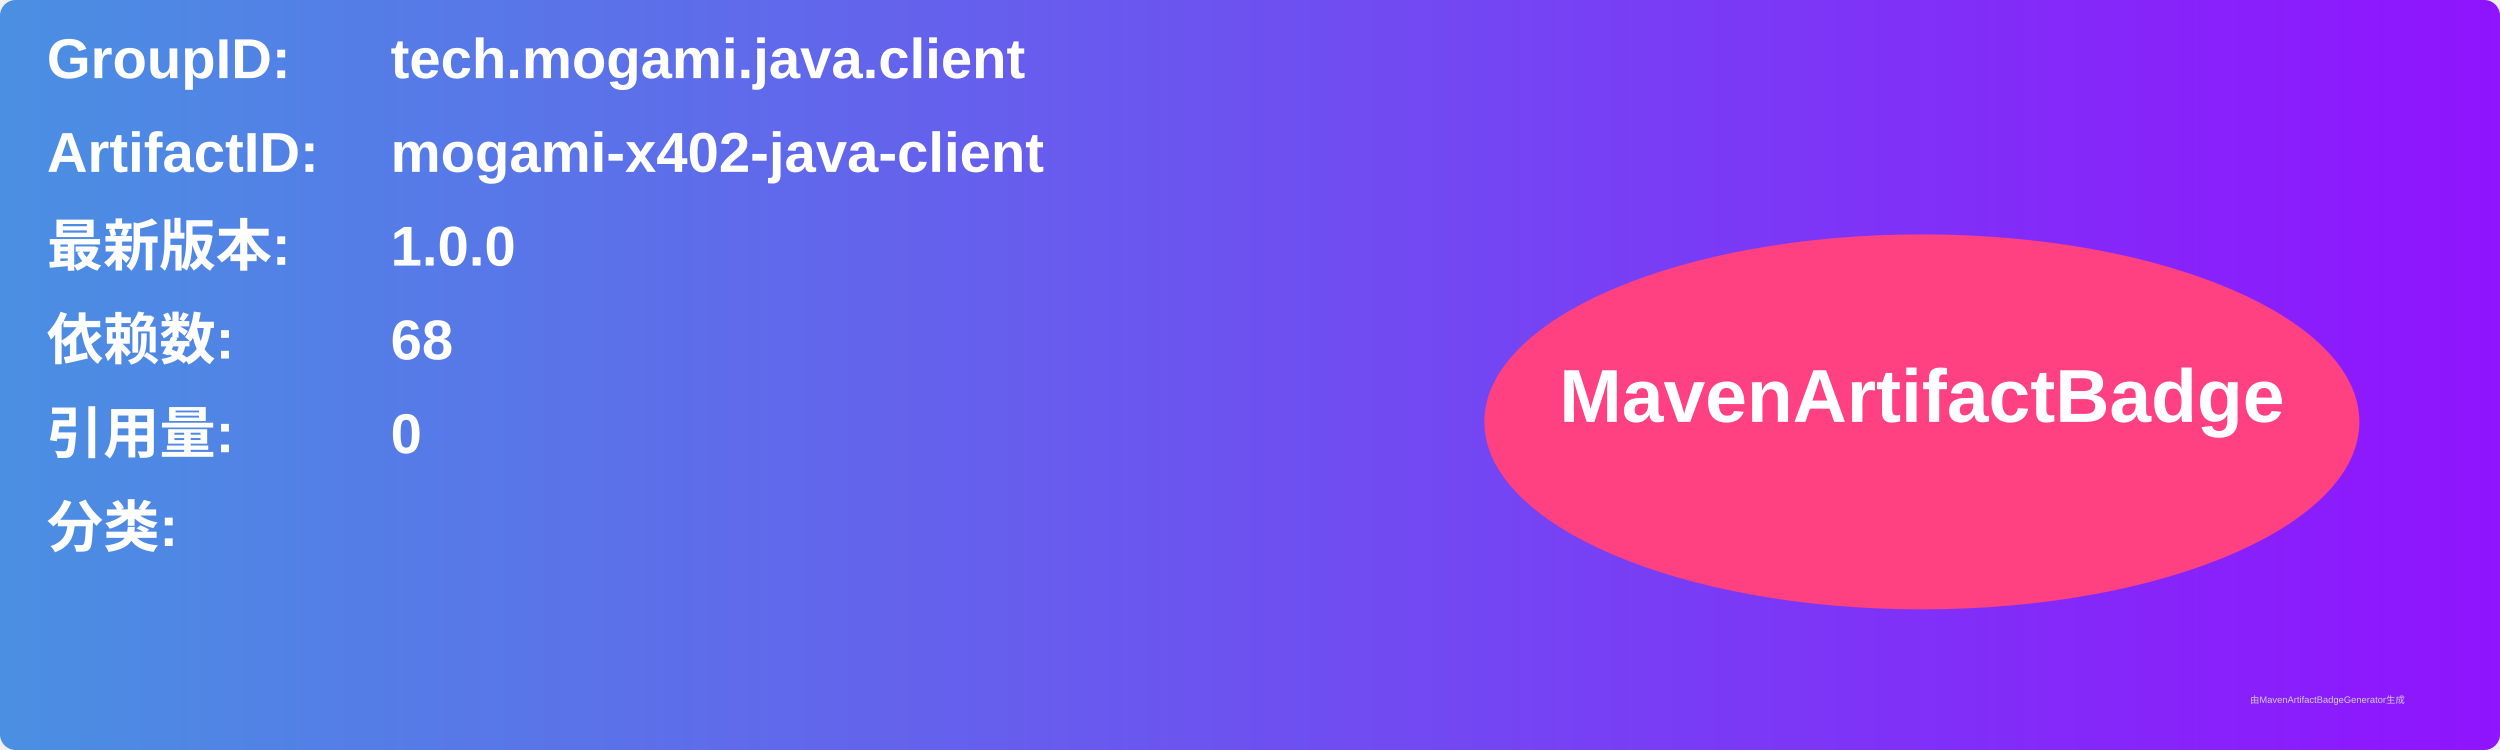
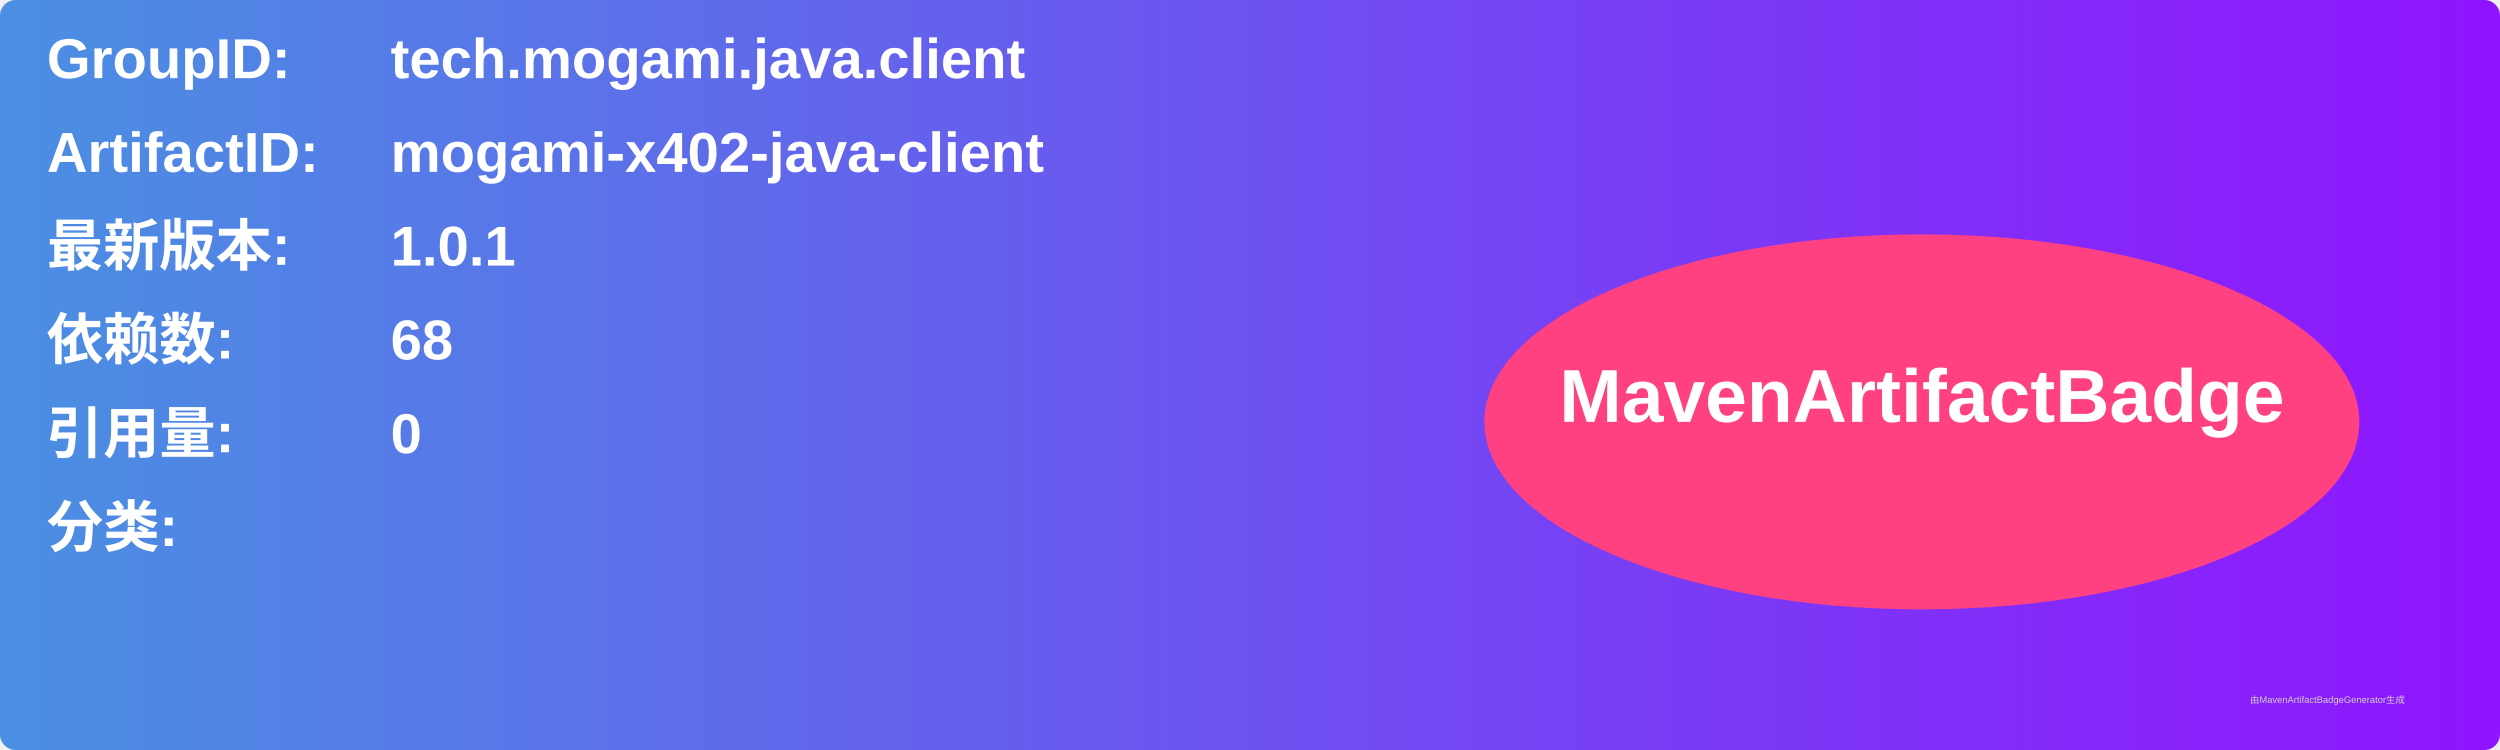
<svg xmlns="http://www.w3.org/2000/svg" width="800" height="240" viewBox="0 0 800 240">
  <linearGradient id="grad" x1="0%" y1="0%" x2="100%" y2="0%">
    <stop offset="0%" stop-color="#4a90e2" />
    <stop offset="100%" stop-color="#9013fe" />
  </linearGradient>
  <rect width="100%" height="100%" rx="5" ry="5" fill="url(#grad)" />
  <g transform="translate(15, 15)">
    <text x="0" y="10" font-family="Arial" font-size="18" fill="white" font-weight="bold" width="260">GroupID:</text>
    <text x="110" y="10" font-family="Arial" font-size="18" fill="white" font-weight="bold" width="460">tech.mogami.java.client</text>
    <text x="0" y="40" font-family="Arial" font-size="18" fill="white" font-weight="bold" width="260">ArtifactID:</text>
    <text x="110" y="40" font-family="Arial" font-size="18" fill="white" font-weight="bold" width="460">mogami-x402-java-client</text>
    <text x="0" y="70" font-family="Arial" font-size="18" fill="white" font-weight="bold">最新版本:</text>
    <text x="110" y="70" font-family="Arial" font-size="18" fill="white" font-weight="bold">
-       <tspan font-weight="bold">1.0.0</tspan>
+       <tspan font-weight="bold">1.0.1</tspan>
    </text>
    <text x="0" y="100" font-family="Arial" font-size="18" fill="white" font-weight="bold">依赖数: </text>
    <text x="110" y="100" font-family="Arial" font-size="18" fill="white">
      <tspan font-weight="bold">68</tspan>
    </text>
    <text x="0" y="130" font-family="Arial" font-size="18" fill="white" font-weight="bold">引用量: </text>
    <text x="110" y="130" font-family="Arial" font-size="18" fill="white">
      <tspan font-weight="bold">0</tspan>
    </text>
    <text x="0" y="160" font-family="Arial" font-size="18" fill="white" font-weight="bold">分类:</text>
    <text x="10" y="190" font-family="Arial" font-size="10" fill="white">
      <tspan font-weight="bold" />
    </text>
    <ellipse cx="600" cy="120" rx="140" ry="60" fill="#ff4081" />
    <text x="600" y="120" text-anchor="middle" font-family="Arial" font-size="24" fill="white" font-weight="bold">MavenArtifactBadge</text>
  </g>
  <text x="720" y="225" font-family="Arial" font-size="3" fill="#d0d0d0">由MavenArtifactBadgeGenerator生成</text>
</svg>
